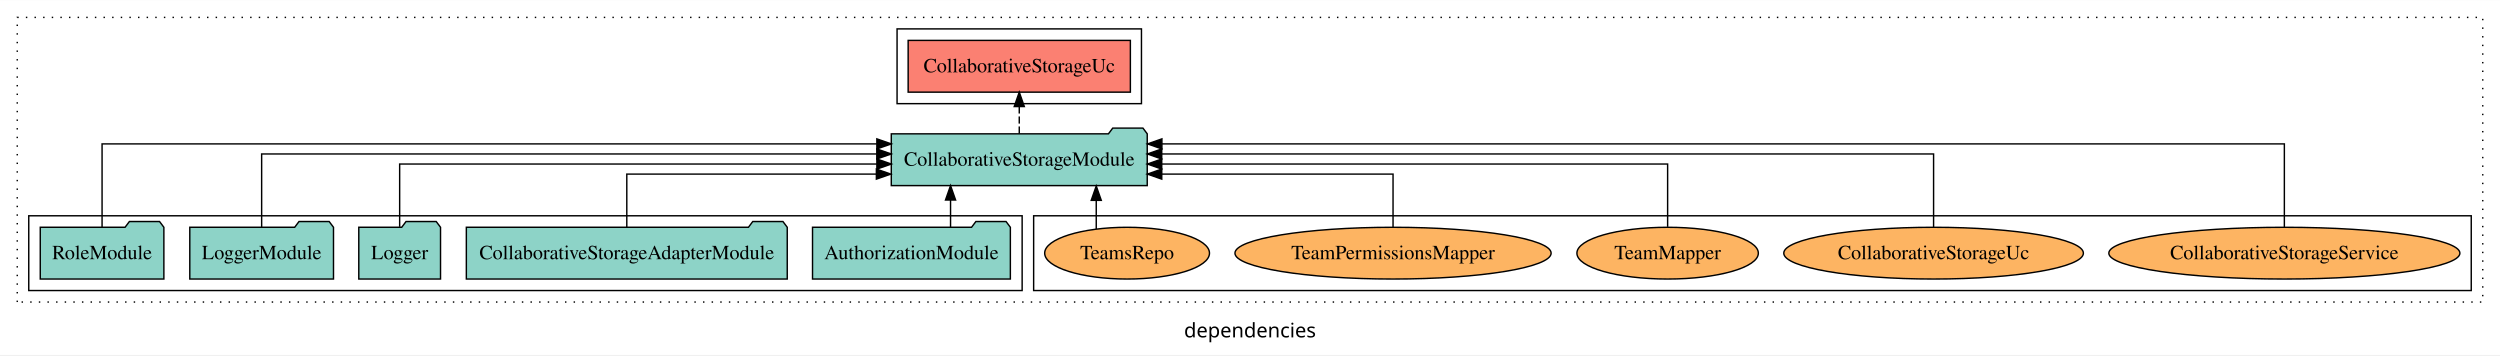
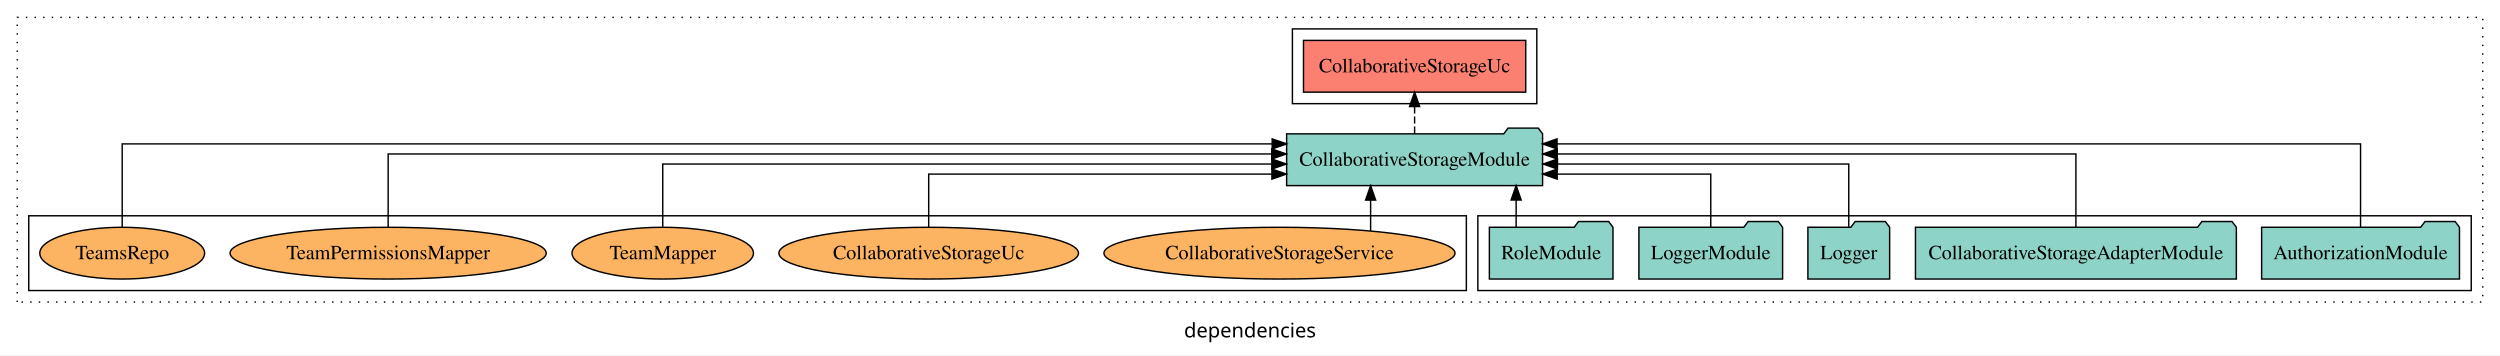
<svg xmlns="http://www.w3.org/2000/svg" width="1739pt" height="247pt" viewBox="0.00 0.00 1739.00 246.80">
  <g id="graph0" class="graph" transform="scale(1 1) rotate(0) translate(4 242.8)">
    <polygon fill="white" stroke="transparent" points="-4,4 -4,-242.8 1735,-242.8 1735,4 -4,4" />
    <text text-anchor="middle" x="865.5" y="-8.2" font-family="sans-serif" font-size="14.00">dependencies</text>
    <g id="clust1" class="cluster">
      <polygon fill="none" stroke="black" stroke-dasharray="1,5" points="8,-32.8 8,-230.8 1723,-230.8 1723,-32.8 8,-32.8" />
    </g>
-     <g id="clust6" class="cluster">
-       <polygon fill="none" stroke="black" points="715,-40.8 715,-92.8 1715,-92.8 1715,-40.8 715,-40.8" />
+     <g id="clust3" class="cluster">
+       <polygon fill="none" stroke="black" points="1024,-40.8 1024,-92.8 1715,-92.8 1715,-40.8 1024,-40.8" />
    </g>
    <g id="clust4" class="cluster">
-       <polygon fill="none" stroke="black" points="620,-170.8 620,-222.8 790,-222.8 790,-170.8 620,-170.8" />
+       <polygon fill="none" stroke="black" points="895,-170.8 895,-222.8 1065,-222.8 1065,-170.8 895,-170.8" />
    </g>
-     <g id="clust3" class="cluster">
-       <polygon fill="none" stroke="black" points="16,-40.8 16,-92.8 707,-92.8 707,-40.8 16,-40.8" />
+     <g id="clust6" class="cluster">
+       <polygon fill="none" stroke="black" points="16,-40.8 16,-92.8 1016,-92.8 1016,-40.8 16,-40.8" />
    </g>
    <g id="node1" class="node">
-       <polygon fill="#8dd3c7" stroke="black" points="698.81,-84.8 695.81,-88.8 674.81,-88.8 671.81,-84.8 561.19,-84.8 561.19,-48.8 698.81,-48.8 698.81,-84.8" />
-       <text text-anchor="middle" x="630" y="-62.6" font-family="Times,serif" font-size="14.00">AuthorizationModule</text>
+       <polygon fill="#8dd3c7" stroke="black" points="1706.81,-84.8 1703.81,-88.8 1682.81,-88.8 1679.81,-84.8 1569.19,-84.8 1569.19,-48.8 1706.81,-48.8 1706.81,-84.8" />
+       <text text-anchor="middle" x="1638" y="-62.6" font-family="Times,serif" font-size="14.00">AuthorizationModule</text>
    </g>
    <g id="node6" class="node">
-       <polygon fill="#8dd3c7" stroke="black" points="794.02,-149.8 791.02,-153.8 770.02,-153.8 767.02,-149.8 615.98,-149.8 615.98,-113.8 794.02,-113.8 794.02,-149.8" />
-       <text text-anchor="middle" x="705" y="-127.6" font-family="Times,serif" font-size="14.00">CollaborativeStorageModule</text>
+       <polygon fill="#8dd3c7" stroke="black" points="1069.02,-149.8 1066.02,-153.8 1045.02,-153.8 1042.02,-149.8 890.98,-149.8 890.98,-113.8 1069.02,-113.8 1069.02,-149.8" />
+       <text text-anchor="middle" x="980" y="-127.6" font-family="Times,serif" font-size="14.00">CollaborativeStorageModule</text>
    </g>
    <g id="edge1" class="edge">
-       <path fill="none" stroke="black" d="M657.2,-84.91C657.2,-84.91 657.2,-103.79 657.2,-103.79" />
-       <polygon fill="black" stroke="black" points="653.7,-103.79 657.2,-113.79 660.7,-103.79 653.7,-103.79" />
+       <path fill="none" stroke="black" d="M1638,-84.81C1638,-107.29 1638,-142.8 1638,-142.8 1638,-142.8 1079.08,-142.8 1079.08,-142.8" />
+       <polygon fill="black" stroke="black" points="1079.08,-139.3 1069.08,-142.8 1079.08,-146.3 1079.08,-139.3" />
    </g>
    <g id="node2" class="node">
-       <polygon fill="#8dd3c7" stroke="black" points="543.61,-84.8 540.61,-88.8 519.61,-88.8 516.61,-84.8 320.39,-84.8 320.39,-48.8 543.61,-48.8 543.61,-84.8" />
-       <text text-anchor="middle" x="432" y="-62.6" font-family="Times,serif" font-size="14.00">CollaborativeStorageAdapterModule</text>
+       <polygon fill="#8dd3c7" stroke="black" points="1551.61,-84.8 1548.61,-88.8 1527.61,-88.8 1524.61,-84.8 1328.39,-84.8 1328.39,-48.8 1551.61,-48.8 1551.61,-84.8" />
+       <text text-anchor="middle" x="1440" y="-62.6" font-family="Times,serif" font-size="14.00">CollaborativeStorageAdapterModule</text>
    </g>
    <g id="edge2" class="edge">
-       <path fill="none" stroke="black" d="M432,-84.81C432,-100.85 432,-121.8 432,-121.8 432,-121.8 605.61,-121.8 605.61,-121.8" />
-       <polygon fill="black" stroke="black" points="605.61,-125.3 615.61,-121.8 605.61,-118.3 605.61,-125.3" />
+       <path fill="none" stroke="black" d="M1440,-84.93C1440,-105.37 1440,-135.8 1440,-135.8 1440,-135.8 1079.24,-135.8 1079.24,-135.8" />
+       <polygon fill="black" stroke="black" points="1079.24,-132.3 1069.24,-135.8 1079.24,-139.3 1079.24,-132.3" />
    </g>
    <g id="node3" class="node">
-       <polygon fill="#8dd3c7" stroke="black" points="302.43,-84.8 299.43,-88.8 278.43,-88.8 275.43,-84.8 245.57,-84.8 245.57,-48.8 302.43,-48.8 302.43,-84.8" />
-       <text text-anchor="middle" x="274" y="-62.6" font-family="Times,serif" font-size="14.00">Logger</text>
+       <polygon fill="#8dd3c7" stroke="black" points="1310.43,-84.8 1307.43,-88.8 1286.43,-88.8 1283.43,-84.8 1253.57,-84.8 1253.57,-48.8 1310.43,-48.8 1310.43,-84.8" />
+       <text text-anchor="middle" x="1282" y="-62.6" font-family="Times,serif" font-size="14.00">Logger</text>
    </g>
    <g id="edge3" class="edge">
-       <path fill="none" stroke="black" d="M274,-85.07C274,-103.36 274,-128.8 274,-128.8 274,-128.8 605.96,-128.8 605.96,-128.8" />
-       <polygon fill="black" stroke="black" points="605.96,-132.3 615.96,-128.8 605.96,-125.3 605.96,-132.3" />
+       <path fill="none" stroke="black" d="M1282,-85.07C1282,-103.36 1282,-128.8 1282,-128.8 1282,-128.8 1079.38,-128.8 1079.38,-128.8" />
+       <polygon fill="black" stroke="black" points="1079.38,-125.3 1069.38,-128.8 1079.38,-132.3 1079.38,-125.3" />
    </g>
    <g id="node4" class="node">
-       <polygon fill="#8dd3c7" stroke="black" points="227.98,-84.8 224.98,-88.8 203.98,-88.8 200.98,-84.8 128.02,-84.8 128.02,-48.8 227.98,-48.8 227.98,-84.8" />
-       <text text-anchor="middle" x="178" y="-62.6" font-family="Times,serif" font-size="14.00">LoggerModule</text>
+       <polygon fill="#8dd3c7" stroke="black" points="1235.98,-84.8 1232.98,-88.8 1211.98,-88.8 1208.98,-84.8 1136.02,-84.8 1136.02,-48.8 1235.98,-48.8 1235.98,-84.8" />
+       <text text-anchor="middle" x="1186" y="-62.6" font-family="Times,serif" font-size="14.00">LoggerModule</text>
    </g>
    <g id="edge4" class="edge">
-       <path fill="none" stroke="black" d="M178,-84.93C178,-105.37 178,-135.8 178,-135.8 178,-135.8 605.9,-135.8 605.9,-135.8" />
-       <polygon fill="black" stroke="black" points="605.9,-139.3 615.9,-135.8 605.9,-132.3 605.9,-139.3" />
+       <path fill="none" stroke="black" d="M1186,-84.81C1186,-100.85 1186,-121.8 1186,-121.8 1186,-121.8 1079.16,-121.8 1079.16,-121.8" />
+       <polygon fill="black" stroke="black" points="1079.16,-118.3 1069.16,-121.8 1079.16,-125.3 1079.16,-118.3" />
    </g>
    <g id="node5" class="node">
-       <polygon fill="#8dd3c7" stroke="black" points="109.99,-84.8 106.99,-88.8 85.99,-88.8 82.99,-84.8 24.01,-84.8 24.01,-48.8 109.99,-48.8 109.99,-84.8" />
-       <text text-anchor="middle" x="67" y="-62.6" font-family="Times,serif" font-size="14.00">RoleModule</text>
+       <polygon fill="#8dd3c7" stroke="black" points="1117.99,-84.8 1114.99,-88.8 1093.99,-88.8 1090.99,-84.8 1032.01,-84.8 1032.01,-48.8 1117.99,-48.8 1117.99,-84.8" />
+       <text text-anchor="middle" x="1075" y="-62.6" font-family="Times,serif" font-size="14.00">RoleModule</text>
    </g>
    <g id="edge5" class="edge">
-       <path fill="none" stroke="black" d="M67,-84.81C67,-107.29 67,-142.8 67,-142.8 67,-142.8 605.95,-142.8 605.95,-142.8" />
-       <polygon fill="black" stroke="black" points="605.95,-146.3 615.95,-142.8 605.95,-139.3 605.95,-146.3" />
+       <path fill="none" stroke="black" d="M1050.63,-84.91C1050.63,-84.91 1050.63,-103.79 1050.63,-103.79" />
+       <polygon fill="black" stroke="black" points="1047.13,-103.79 1050.63,-113.79 1054.13,-103.79 1047.13,-103.79" />
    </g>
    <g id="node7" class="node">
-       <polygon fill="#fb8072" stroke="black" points="782.29,-214.8 627.71,-214.8 627.71,-178.8 782.29,-178.8 782.29,-214.8" />
-       <text text-anchor="middle" x="705" y="-192.6" font-family="Times,serif" font-size="14.00">CollaborativeStorageUc </text>
+       <polygon fill="#fb8072" stroke="black" points="1057.29,-214.8 902.71,-214.8 902.71,-178.8 1057.29,-178.8 1057.29,-214.8" />
+       <text text-anchor="middle" x="980" y="-192.6" font-family="Times,serif" font-size="14.00">CollaborativeStorageUc </text>
    </g>
    <g id="edge6" class="edge">
-       <path fill="none" stroke="black" stroke-dasharray="5,2" d="M705,-149.91C705,-149.91 705,-168.79 705,-168.79" />
-       <polygon fill="black" stroke="black" points="701.5,-168.79 705,-178.79 708.5,-168.79 701.5,-168.79" />
+       <path fill="none" stroke="black" stroke-dasharray="5,2" d="M980,-149.91C980,-149.91 980,-168.79 980,-168.79" />
+       <polygon fill="black" stroke="black" points="976.5,-168.79 980,-178.79 983.5,-168.79 976.5,-168.79" />
    </g>
    <g id="node8" class="node">
-       <ellipse fill="#fdb462" stroke="black" cx="1585" cy="-66.8" rx="122.11" ry="18" />
-       <text text-anchor="middle" x="1585" y="-62.6" font-family="Times,serif" font-size="14.00">CollaborativeStorageService</text>
+       <ellipse fill="#fdb462" stroke="black" cx="886" cy="-66.8" rx="122.11" ry="18" />
+       <text text-anchor="middle" x="886" y="-62.6" font-family="Times,serif" font-size="14.00">CollaborativeStorageService</text>
    </g>
    <g id="edge7" class="edge">
-       <path fill="none" stroke="black" d="M1585,-84.81C1585,-107.29 1585,-142.8 1585,-142.8 1585,-142.8 804.22,-142.8 804.22,-142.8" />
-       <polygon fill="black" stroke="black" points="804.22,-139.3 794.22,-142.8 804.22,-146.3 804.22,-139.3" />
+       <path fill="none" stroke="black" d="M949.4,-82.2C949.4,-82.2 949.4,-103.74 949.4,-103.74" />
+       <polygon fill="black" stroke="black" points="945.9,-103.74 949.4,-113.74 952.9,-103.74 945.9,-103.74" />
    </g>
    <g id="node9" class="node">
-       <ellipse fill="#fdb462" stroke="black" cx="1341" cy="-66.8" rx="104.21" ry="18" />
-       <text text-anchor="middle" x="1341" y="-62.6" font-family="Times,serif" font-size="14.00">CollaborativeStorageUc</text>
+       <ellipse fill="#fdb462" stroke="black" cx="642" cy="-66.8" rx="104.21" ry="18" />
+       <text text-anchor="middle" x="642" y="-62.6" font-family="Times,serif" font-size="14.00">CollaborativeStorageUc</text>
    </g>
    <g id="edge8" class="edge">
-       <path fill="none" stroke="black" d="M1341,-84.93C1341,-105.37 1341,-135.8 1341,-135.8 1341,-135.8 804.1,-135.8 804.1,-135.8" />
-       <polygon fill="black" stroke="black" points="804.1,-132.3 794.1,-135.8 804.1,-139.3 804.1,-132.3" />
+       <path fill="none" stroke="black" d="M642,-84.81C642,-100.85 642,-121.8 642,-121.8 642,-121.8 880.75,-121.8 880.75,-121.8" />
+       <polygon fill="black" stroke="black" points="880.75,-125.3 890.75,-121.8 880.75,-118.3 880.75,-125.3" />
    </g>
    <g id="node10" class="node">
-       <ellipse fill="#fdb462" stroke="black" cx="1156" cy="-66.8" rx="63.1" ry="18" />
-       <text text-anchor="middle" x="1156" y="-62.6" font-family="Times,serif" font-size="14.00">TeamMapper</text>
+       <ellipse fill="#fdb462" stroke="black" cx="457" cy="-66.8" rx="63.1" ry="18" />
+       <text text-anchor="middle" x="457" y="-62.6" font-family="Times,serif" font-size="14.00">TeamMapper</text>
    </g>
    <g id="edge9" class="edge">
-       <path fill="none" stroke="black" d="M1156,-85.07C1156,-103.36 1156,-128.8 1156,-128.8 1156,-128.8 804.1,-128.8 804.1,-128.8" />
-       <polygon fill="black" stroke="black" points="804.1,-125.3 794.1,-128.8 804.1,-132.3 804.1,-125.3" />
+       <path fill="none" stroke="black" d="M457,-85.07C457,-103.36 457,-128.8 457,-128.8 457,-128.8 880.69,-128.8 880.69,-128.8" />
+       <polygon fill="black" stroke="black" points="880.69,-132.3 890.69,-128.8 880.69,-125.3 880.69,-132.3" />
    </g>
    <g id="node11" class="node">
-       <ellipse fill="#fdb462" stroke="black" cx="965" cy="-66.8" rx="109.97" ry="18" />
-       <text text-anchor="middle" x="965" y="-62.6" font-family="Times,serif" font-size="14.00">TeamPermissionsMapper</text>
+       <ellipse fill="#fdb462" stroke="black" cx="266" cy="-66.8" rx="109.97" ry="18" />
+       <text text-anchor="middle" x="266" y="-62.6" font-family="Times,serif" font-size="14.00">TeamPermissionsMapper</text>
    </g>
    <g id="edge10" class="edge">
-       <path fill="none" stroke="black" d="M965,-84.81C965,-100.85 965,-121.8 965,-121.8 965,-121.8 804.11,-121.8 804.11,-121.8" />
-       <polygon fill="black" stroke="black" points="804.11,-118.3 794.11,-121.8 804.11,-125.3 804.11,-118.3" />
+       <path fill="none" stroke="black" d="M266,-84.93C266,-105.37 266,-135.8 266,-135.8 266,-135.8 880.66,-135.8 880.66,-135.8" />
+       <polygon fill="black" stroke="black" points="880.66,-139.3 890.66,-135.8 880.65,-132.3 880.66,-139.3" />
    </g>
    <g id="node12" class="node">
-       <ellipse fill="#fdb462" stroke="black" cx="780" cy="-66.8" rx="57.32" ry="18" />
-       <text text-anchor="middle" x="780" y="-62.6" font-family="Times,serif" font-size="14.00">TeamsRepo</text>
+       <ellipse fill="#fdb462" stroke="black" cx="81" cy="-66.8" rx="57.32" ry="18" />
+       <text text-anchor="middle" x="81" y="-62.6" font-family="Times,serif" font-size="14.00">TeamsRepo</text>
    </g>
    <g id="edge11" class="edge">
-       <path fill="none" stroke="black" d="M758.55,-83.54C758.55,-83.54 758.55,-103.52 758.55,-103.52" />
-       <polygon fill="black" stroke="black" points="755.05,-103.52 758.55,-113.52 762.05,-103.52 755.05,-103.52" />
+       <path fill="none" stroke="black" d="M81,-84.81C81,-107.29 81,-142.8 81,-142.8 81,-142.8 880.93,-142.8 880.93,-142.8" />
+       <polygon fill="black" stroke="black" points="880.93,-146.3 890.93,-142.8 880.93,-139.3 880.93,-146.3" />
    </g>
  </g>
</svg>
